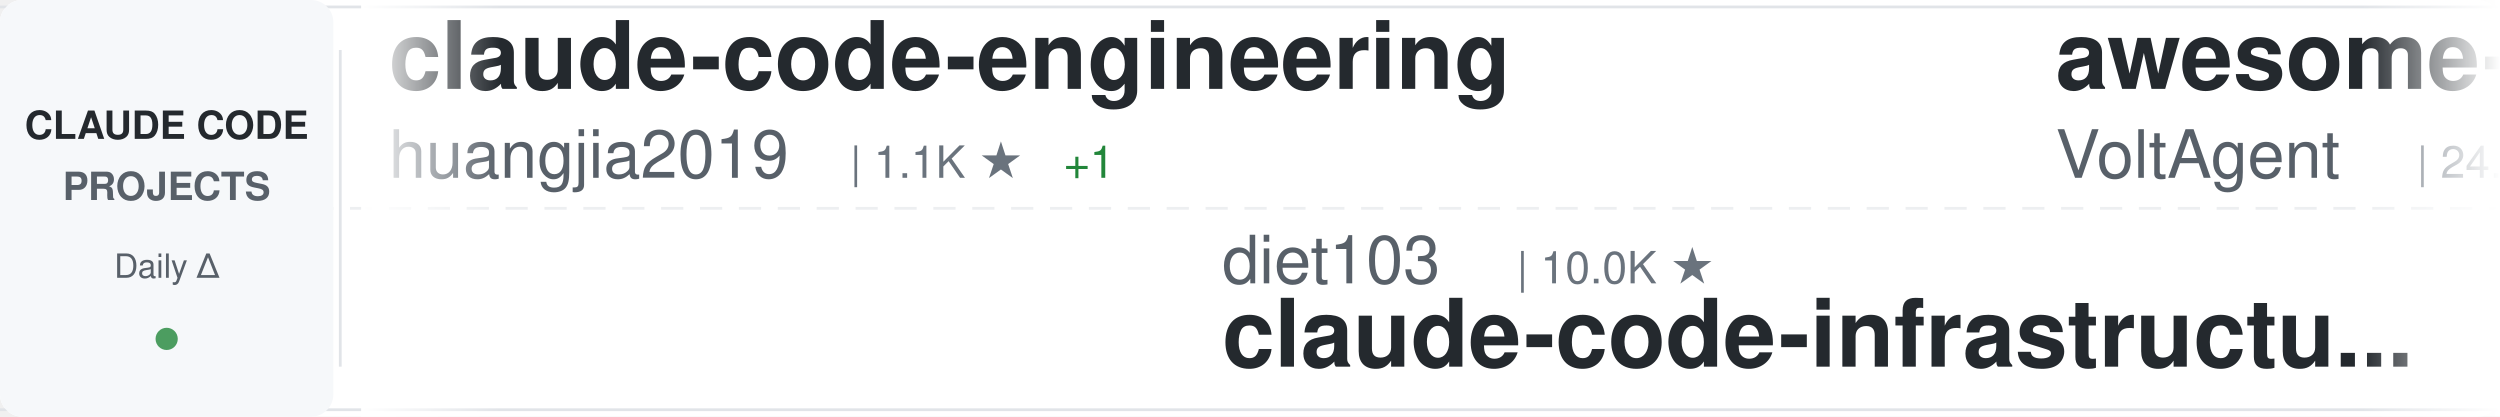
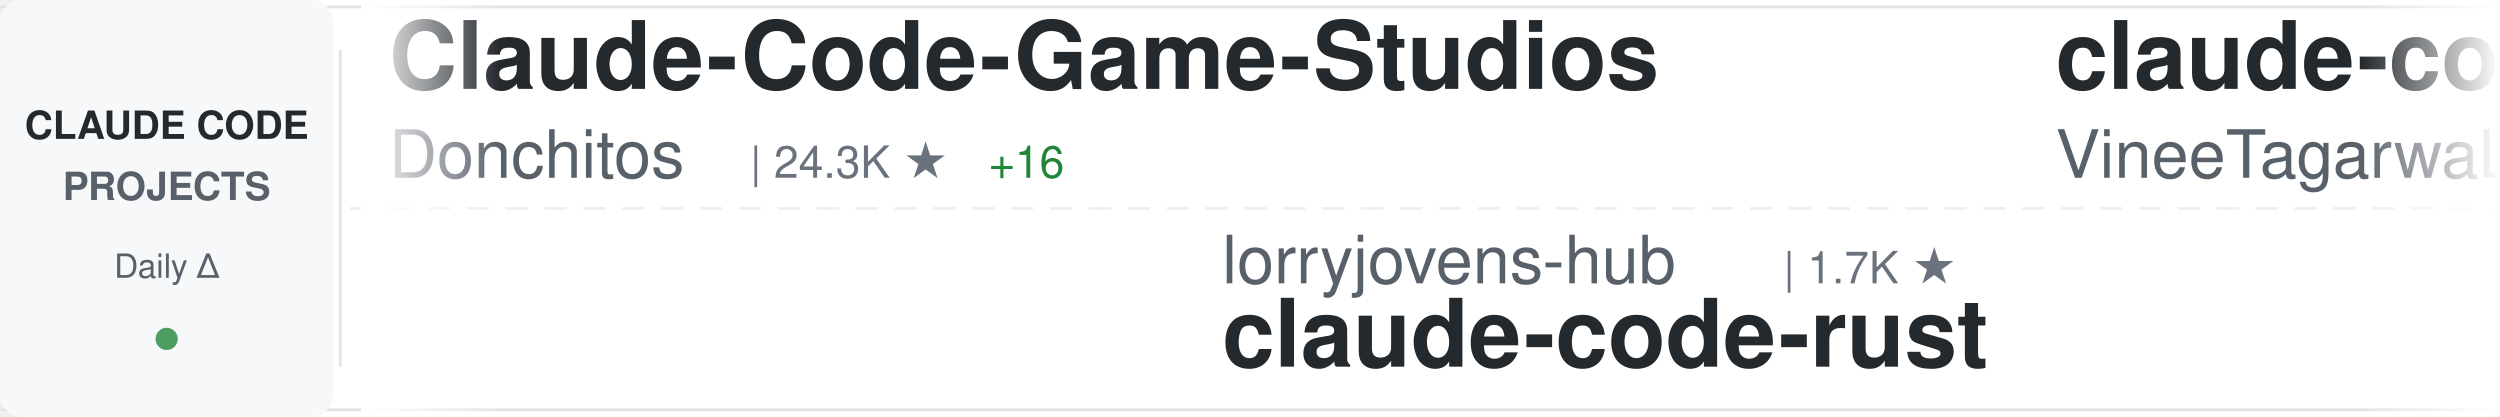
<svg xmlns="http://www.w3.org/2000/svg" width="900" height="150">
  <defs>
    <linearGradient id="awesomeLeftFade" x1="0%" y1="0%" x2="100%" y2="0%">
      <stop offset="0%" style="stop-color:#ffffff;stop-opacity:1" />
      <stop offset="100%" style="stop-color:#ffffff;stop-opacity:0" />
    </linearGradient>
    <linearGradient id="awesomeRightFade" x1="0%" y1="0%" x2="100%" y2="0%">
      <stop offset="0%" style="stop-color:#ffffff;stop-opacity:0" />
      <stop offset="100%" style="stop-color:#ffffff;stop-opacity:1" />
    </linearGradient>
  </defs>
  <rect width="900" height="150" fill="#ffffff" rx="8" />
  <rect x="0" y="2" width="900" height="1" fill="#e1e4e8" />
  <rect x="0" y="147" width="900" height="1" fill="#e1e4e8" />
  <line x1="0" y1="75" x2="900" y2="75" stroke="#e1e4e8" stroke-width="1" stroke-dasharray="8 6" opacity="0.6" />
  <rect x="0" y="0" width="120" height="150" fill="#f6f8fa" rx="8" />
  <text x="60" y="50" font-family="-apple-system, BlinkMacSystemFont, 'Segoe UI', Helvetica, Arial, sans-serif" font-size="14" font-weight="600" fill="#24292e" text-anchor="middle">CLAUDE CODE</text>
  <text x="60" y="72" font-family="-apple-system, BlinkMacSystemFont, 'Segoe UI', Helvetica, Arial, sans-serif" font-size="14" font-weight="600" fill="#586069" text-anchor="middle">PROJECTS</text>
  <text x="60" y="100" font-family="-apple-system, BlinkMacSystemFont, 'Segoe UI', Helvetica, Arial, sans-serif" font-size="12" font-weight="500" fill="#586069" text-anchor="middle">Daily Δ</text>
  <circle cx="60" cy="122" r="4" fill="#22863a" opacity="0.8" />
  <rect x="122" y="18" width="1" height="114" fill="#e1e4e8" />
  <clipPath id="awesomeTickerClip">
    <rect x="130" y="0" width="770" height="150" />
  </clipPath>
  <g clip-path="url(#awesomeTickerClip)">
    <g id="awesomeTickerItems">
      <animateTransform attributeName="transform" attributeType="XML" type="translate" from="0 0" to="-3000 0" dur="54s" repeatCount="indefinite" />
      <g transform="translate(0, 0)">
-         <text x="140" y="32" font-family="-apple-system, BlinkMacSystemFont, 'Segoe UI', Helvetica, Arial, sans-serif" font-size="34" font-weight="600" fill="#24292e">claude-code-engineering</text>
-         <text x="140" y="64" font-family="-apple-system, BlinkMacSystemFont, 'Segoe UI', Helvetica, Arial, sans-serif" font-size="24" font-weight="400" fill="#586069">huangjia2019</text>
-         <text x="306" y="64" font-family="-apple-system, BlinkMacSystemFont, 'Segoe UI', Helvetica, Arial, sans-serif" font-size="16" font-weight="500" fill="#6a737d">| 1.1K ★</text>
-         <text x="383" y="64" font-family="-apple-system, BlinkMacSystemFont, 'Segoe UI', Helvetica, Arial, sans-serif" font-size="16" font-weight="500" fill="#22863a"> +1</text>
+         <text x="140" y="32" font-family="-apple-system, BlinkMacSystemFont, 'Segoe UI', Helvetica, Arial, sans-serif" font-size="34" font-weight="600" fill="#24292e">Claude-Code-Game-Studios</text>
+         <text x="140" y="64" font-family="-apple-system, BlinkMacSystemFont, 'Segoe UI', Helvetica, Arial, sans-serif" font-size="24" font-weight="400" fill="#586069">Donchitos</text>
+         <text x="270" y="64" font-family="-apple-system, BlinkMacSystemFont, 'Segoe UI', Helvetica, Arial, sans-serif" font-size="16" font-weight="500" fill="#6a737d">| 24.3K ★</text>
+         <text x="356" y="64" font-family="-apple-system, BlinkMacSystemFont, 'Segoe UI', Helvetica, Arial, sans-serif" font-size="16" font-weight="500" fill="#22863a"> +16</text>
      </g>
      <g transform="translate(300, 0)">
-         <text x="140" y="102" font-family="-apple-system, BlinkMacSystemFont, 'Segoe UI', Helvetica, Arial, sans-serif" font-size="24" font-weight="400" fill="#586069">diet103</text>
-         <text x="246" y="102" font-family="-apple-system, BlinkMacSystemFont, 'Segoe UI', Helvetica, Arial, sans-serif" font-size="16" font-weight="500" fill="#6a737d">| 10.0K ★</text>
-         <text x="140" y="132" font-family="-apple-system, BlinkMacSystemFont, 'Segoe UI', Helvetica, Arial, sans-serif" font-size="34" font-weight="600" fill="#24292e">claude-code-infrastructu...</text>
+         <text x="140" y="102" font-family="-apple-system, BlinkMacSystemFont, 'Segoe UI', Helvetica, Arial, sans-serif" font-size="24" font-weight="400" fill="#586069">lorryjovens-hub</text>
+         <text x="342" y="102" font-family="-apple-system, BlinkMacSystemFont, 'Segoe UI', Helvetica, Arial, sans-serif" font-size="16" font-weight="500" fill="#6a737d">| 1.7K ★</text>
+         <text x="140" y="132" font-family="-apple-system, BlinkMacSystemFont, 'Segoe UI', Helvetica, Arial, sans-serif" font-size="34" font-weight="600" fill="#24292e">claude-code-rust</text>
      </g>
      <g transform="translate(600, 0)">
-         <text x="140" y="32" font-family="-apple-system, BlinkMacSystemFont, 'Segoe UI', Helvetica, Arial, sans-serif" font-size="34" font-weight="600" fill="#24292e">awesome-claude-code-suba...</text>
-         <text x="140" y="64" font-family="-apple-system, BlinkMacSystemFont, 'Segoe UI', Helvetica, Arial, sans-serif" font-size="24" font-weight="400" fill="#586069">VoltAgent</text>
-         <text x="270" y="64" font-family="-apple-system, BlinkMacSystemFont, 'Segoe UI', Helvetica, Arial, sans-serif" font-size="16" font-weight="500" fill="#6a737d">| 24.5K ★</text>
-         <text x="356" y="64" font-family="-apple-system, BlinkMacSystemFont, 'Segoe UI', Helvetica, Arial, sans-serif" font-size="16" font-weight="500" fill="#22863a"> +6</text>
+         <text x="140" y="32" font-family="-apple-system, BlinkMacSystemFont, 'Segoe UI', Helvetica, Arial, sans-serif" font-size="34" font-weight="600" fill="#24292e">claude-code</text>
+         <text x="140" y="64" font-family="-apple-system, BlinkMacSystemFont, 'Segoe UI', Helvetica, Arial, sans-serif" font-size="24" font-weight="400" fill="#586069">VineeTagarwaL-code</text>
+         <text x="378" y="64" font-family="-apple-system, BlinkMacSystemFont, 'Segoe UI', Helvetica, Arial, sans-serif" font-size="16" font-weight="500" fill="#6a737d">| 273 ★</text>
      </g>
      <g transform="translate(900, 0)">
-         <text x="140" y="102" font-family="-apple-system, BlinkMacSystemFont, 'Segoe UI', Helvetica, Arial, sans-serif" font-size="24" font-weight="400" fill="#586069">lintsinghua</text>
-         <text x="294" y="102" font-family="-apple-system, BlinkMacSystemFont, 'Segoe UI', Helvetica, Arial, sans-serif" font-size="16" font-weight="500" fill="#6a737d">| 4.1K ★</text>
-         <text x="371" y="102" font-family="-apple-system, BlinkMacSystemFont, 'Segoe UI', Helvetica, Arial, sans-serif" font-size="16" font-weight="500" fill="#cb2431"> -2</text>
-         <text x="140" y="132" font-family="-apple-system, BlinkMacSystemFont, 'Segoe UI', Helvetica, Arial, sans-serif" font-size="34" font-weight="600" fill="#24292e">claude-code-book</text>
+         <text x="140" y="102" font-family="-apple-system, BlinkMacSystemFont, 'Segoe UI', Helvetica, Arial, sans-serif" font-size="24" font-weight="400" fill="#586069">VoltAgent</text>
+         <text x="270" y="102" font-family="-apple-system, BlinkMacSystemFont, 'Segoe UI', Helvetica, Arial, sans-serif" font-size="16" font-weight="500" fill="#6a737d">| 24.5K ★</text>
+         <text x="356" y="102" font-family="-apple-system, BlinkMacSystemFont, 'Segoe UI', Helvetica, Arial, sans-serif" font-size="16" font-weight="500" fill="#22863a"> +7</text>
+         <text x="140" y="132" font-family="-apple-system, BlinkMacSystemFont, 'Segoe UI', Helvetica, Arial, sans-serif" font-size="34" font-weight="600" fill="#24292e">awesome-claude-code-suba...</text>
      </g>
      <g transform="translate(1200, 0)">
-         <text x="140" y="32" font-family="-apple-system, BlinkMacSystemFont, 'Segoe UI', Helvetica, Arial, sans-serif" font-size="34" font-weight="600" fill="#24292e">awesome-claude-code</text>
-         <text x="140" y="64" font-family="-apple-system, BlinkMacSystemFont, 'Segoe UI', Helvetica, Arial, sans-serif" font-size="24" font-weight="400" fill="#586069">jqueryscript</text>
-         <text x="306" y="64" font-family="-apple-system, BlinkMacSystemFont, 'Segoe UI', Helvetica, Arial, sans-serif" font-size="16" font-weight="500" fill="#6a737d">| 502 ★</text>
+         <text x="140" y="32" font-family="-apple-system, BlinkMacSystemFont, 'Segoe UI', Helvetica, Arial, sans-serif" font-size="34" font-weight="600" fill="#24292e">claude-code-system-promp...</text>
+         <text x="140" y="64" font-family="-apple-system, BlinkMacSystemFont, 'Segoe UI', Helvetica, Arial, sans-serif" font-size="24" font-weight="400" fill="#586069">Piebald-AI</text>
+         <text x="282" y="64" font-family="-apple-system, BlinkMacSystemFont, 'Segoe UI', Helvetica, Arial, sans-serif" font-size="16" font-weight="500" fill="#6a737d">| 12.4K ★</text>
+         <text x="368" y="64" font-family="-apple-system, BlinkMacSystemFont, 'Segoe UI', Helvetica, Arial, sans-serif" font-size="16" font-weight="500" fill="#22863a"> +4</text>
      </g>
      <g transform="translate(1500, 0)">
-         <text x="140" y="102" font-family="-apple-system, BlinkMacSystemFont, 'Segoe UI', Helvetica, Arial, sans-serif" font-size="24" font-weight="400" fill="#586069">Pimzino</text>
-         <text x="246" y="102" font-family="-apple-system, BlinkMacSystemFont, 'Segoe UI', Helvetica, Arial, sans-serif" font-size="16" font-weight="500" fill="#6a737d">| 3.8K ★</text>
-         <text x="140" y="132" font-family="-apple-system, BlinkMacSystemFont, 'Segoe UI', Helvetica, Arial, sans-serif" font-size="34" font-weight="600" fill="#24292e">claude-code-spec-workflo...</text>
+         <text x="140" y="102" font-family="-apple-system, BlinkMacSystemFont, 'Segoe UI', Helvetica, Arial, sans-serif" font-size="24" font-weight="400" fill="#586069">Chachamaru127</text>
+         <text x="318" y="102" font-family="-apple-system, BlinkMacSystemFont, 'Segoe UI', Helvetica, Arial, sans-serif" font-size="16" font-weight="500" fill="#6a737d">| 3.1K ★</text>
+         <text x="395" y="102" font-family="-apple-system, BlinkMacSystemFont, 'Segoe UI', Helvetica, Arial, sans-serif" font-size="16" font-weight="500" fill="#22863a"> +1</text>
+         <text x="140" y="132" font-family="-apple-system, BlinkMacSystemFont, 'Segoe UI', Helvetica, Arial, sans-serif" font-size="34" font-weight="600" fill="#24292e">claude-code-harness</text>
      </g>
      <g transform="translate(1800, 0)">
-         <text x="140" y="32" font-family="-apple-system, BlinkMacSystemFont, 'Segoe UI', Helvetica, Arial, sans-serif" font-size="34" font-weight="600" fill="#24292e">claude-code-prompts</text>
-         <text x="140" y="64" font-family="-apple-system, BlinkMacSystemFont, 'Segoe UI', Helvetica, Arial, sans-serif" font-size="24" font-weight="400" fill="#586069">repowise-dev</text>
-         <text x="306" y="64" font-family="-apple-system, BlinkMacSystemFont, 'Segoe UI', Helvetica, Arial, sans-serif" font-size="16" font-weight="500" fill="#6a737d">| 1.2K ★</text>
+         <text x="140" y="32" font-family="-apple-system, BlinkMacSystemFont, 'Segoe UI', Helvetica, Arial, sans-serif" font-size="34" font-weight="600" fill="#24292e">skills</text>
+         <text x="140" y="64" font-family="-apple-system, BlinkMacSystemFont, 'Segoe UI', Helvetica, Arial, sans-serif" font-size="24" font-weight="400" fill="#586069">anthropics</text>
+         <text x="282" y="64" font-family="-apple-system, BlinkMacSystemFont, 'Segoe UI', Helvetica, Arial, sans-serif" font-size="16" font-weight="500" fill="#6a737d">| 170.7K ★</text>
+         <text x="377" y="64" font-family="-apple-system, BlinkMacSystemFont, 'Segoe UI', Helvetica, Arial, sans-serif" font-size="16" font-weight="500" fill="#22863a"> +30</text>
      </g>
      <g transform="translate(2100, 0)">
-         <text x="140" y="102" font-family="-apple-system, BlinkMacSystemFont, 'Segoe UI', Helvetica, Arial, sans-serif" font-size="24" font-weight="400" fill="#586069">affaan-m</text>
-         <text x="258" y="102" font-family="-apple-system, BlinkMacSystemFont, 'Segoe UI', Helvetica, Arial, sans-serif" font-size="16" font-weight="500" fill="#6a737d">| 241.4K ★</text>
-         <text x="353" y="102" font-family="-apple-system, BlinkMacSystemFont, 'Segoe UI', Helvetica, Arial, sans-serif" font-size="16" font-weight="500" fill="#22863a"> +93</text>
-         <text x="140" y="132" font-family="-apple-system, BlinkMacSystemFont, 'Segoe UI', Helvetica, Arial, sans-serif" font-size="34" font-weight="600" fill="#24292e">ECC</text>
+         <text x="140" y="102" font-family="-apple-system, BlinkMacSystemFont, 'Segoe UI', Helvetica, Arial, sans-serif" font-size="24" font-weight="400" fill="#586069">anthropics</text>
+         <text x="282" y="102" font-family="-apple-system, BlinkMacSystemFont, 'Segoe UI', Helvetica, Arial, sans-serif" font-size="16" font-weight="500" fill="#6a737d">| 142.2K ★</text>
+         <text x="377" y="102" font-family="-apple-system, BlinkMacSystemFont, 'Segoe UI', Helvetica, Arial, sans-serif" font-size="16" font-weight="500" fill="#22863a"> +32</text>
+         <text x="140" y="132" font-family="-apple-system, BlinkMacSystemFont, 'Segoe UI', Helvetica, Arial, sans-serif" font-size="34" font-weight="600" fill="#24292e">claude-code</text>
      </g>
      <g transform="translate(2400, 0)">
-         <text x="140" y="32" font-family="-apple-system, BlinkMacSystemFont, 'Segoe UI', Helvetica, Arial, sans-serif" font-size="34" font-weight="600" fill="#24292e">my-claude-code-setup</text>
-         <text x="140" y="64" font-family="-apple-system, BlinkMacSystemFont, 'Segoe UI', Helvetica, Arial, sans-serif" font-size="24" font-weight="400" fill="#586069">centminmod</text>
-         <text x="282" y="64" font-family="-apple-system, BlinkMacSystemFont, 'Segoe UI', Helvetica, Arial, sans-serif" font-size="16" font-weight="500" fill="#6a737d">| 2.6K ★</text>
-         <text x="359" y="64" font-family="-apple-system, BlinkMacSystemFont, 'Segoe UI', Helvetica, Arial, sans-serif" font-size="16" font-weight="500" fill="#22863a"> +1</text>
+         <text x="140" y="32" font-family="-apple-system, BlinkMacSystemFont, 'Segoe UI', Helvetica, Arial, sans-serif" font-size="34" font-weight="600" fill="#24292e">sc-claude-code-files</text>
+         <text x="140" y="64" font-family="-apple-system, BlinkMacSystemFont, 'Segoe UI', Helvetica, Arial, sans-serif" font-size="24" font-weight="400" fill="#586069">https-deeplearning-ai</text>
+         <text x="414" y="64" font-family="-apple-system, BlinkMacSystemFont, 'Segoe UI', Helvetica, Arial, sans-serif" font-size="16" font-weight="500" fill="#6a737d">| 544 ★</text>
      </g>
      <g transform="translate(2700, 0)">
-         <text x="140" y="102" font-family="-apple-system, BlinkMacSystemFont, 'Segoe UI', Helvetica, Arial, sans-serif" font-size="24" font-weight="400" fill="#586069">Cranot</text>
-         <text x="234" y="102" font-family="-apple-system, BlinkMacSystemFont, 'Segoe UI', Helvetica, Arial, sans-serif" font-size="16" font-weight="500" fill="#6a737d">| 2.9K ★</text>
-         <text x="140" y="132" font-family="-apple-system, BlinkMacSystemFont, 'Segoe UI', Helvetica, Arial, sans-serif" font-size="34" font-weight="600" fill="#24292e">claude-code-guide</text>
+         <text x="140" y="102" font-family="-apple-system, BlinkMacSystemFont, 'Segoe UI', Helvetica, Arial, sans-serif" font-size="24" font-weight="400" fill="#586069">Alishahryar1</text>
+         <text x="306" y="102" font-family="-apple-system, BlinkMacSystemFont, 'Segoe UI', Helvetica, Arial, sans-serif" font-size="16" font-weight="500" fill="#6a737d">| 46.3K ★</text>
+         <text x="392" y="102" font-family="-apple-system, BlinkMacSystemFont, 'Segoe UI', Helvetica, Arial, sans-serif" font-size="16" font-weight="500" fill="#22863a"> +52</text>
+         <text x="140" y="132" font-family="-apple-system, BlinkMacSystemFont, 'Segoe UI', Helvetica, Arial, sans-serif" font-size="34" font-weight="600" fill="#24292e">free-claude-code</text>
      </g>
      <g transform="translate(3000, 0)">
-         <text x="140" y="32" font-family="-apple-system, BlinkMacSystemFont, 'Segoe UI', Helvetica, Arial, sans-serif" font-size="34" font-weight="600" fill="#24292e">claude-code-engineering</text>
-         <text x="140" y="64" font-family="-apple-system, BlinkMacSystemFont, 'Segoe UI', Helvetica, Arial, sans-serif" font-size="24" font-weight="400" fill="#586069">huangjia2019</text>
-         <text x="306" y="64" font-family="-apple-system, BlinkMacSystemFont, 'Segoe UI', Helvetica, Arial, sans-serif" font-size="16" font-weight="500" fill="#6a737d">| 1.1K ★</text>
-         <text x="383" y="64" font-family="-apple-system, BlinkMacSystemFont, 'Segoe UI', Helvetica, Arial, sans-serif" font-size="16" font-weight="500" fill="#22863a"> +1</text>
+         <text x="140" y="32" font-family="-apple-system, BlinkMacSystemFont, 'Segoe UI', Helvetica, Arial, sans-serif" font-size="34" font-weight="600" fill="#24292e">Claude-Code-Game-Studios</text>
+         <text x="140" y="64" font-family="-apple-system, BlinkMacSystemFont, 'Segoe UI', Helvetica, Arial, sans-serif" font-size="24" font-weight="400" fill="#586069">Donchitos</text>
+         <text x="270" y="64" font-family="-apple-system, BlinkMacSystemFont, 'Segoe UI', Helvetica, Arial, sans-serif" font-size="16" font-weight="500" fill="#6a737d">| 24.3K ★</text>
+         <text x="356" y="64" font-family="-apple-system, BlinkMacSystemFont, 'Segoe UI', Helvetica, Arial, sans-serif" font-size="16" font-weight="500" fill="#22863a"> +16</text>
      </g>
      <g transform="translate(3300, 0)">
-         <text x="140" y="102" font-family="-apple-system, BlinkMacSystemFont, 'Segoe UI', Helvetica, Arial, sans-serif" font-size="24" font-weight="400" fill="#586069">diet103</text>
-         <text x="246" y="102" font-family="-apple-system, BlinkMacSystemFont, 'Segoe UI', Helvetica, Arial, sans-serif" font-size="16" font-weight="500" fill="#6a737d">| 10.0K ★</text>
-         <text x="140" y="132" font-family="-apple-system, BlinkMacSystemFont, 'Segoe UI', Helvetica, Arial, sans-serif" font-size="34" font-weight="600" fill="#24292e">claude-code-infrastructu...</text>
+         <text x="140" y="102" font-family="-apple-system, BlinkMacSystemFont, 'Segoe UI', Helvetica, Arial, sans-serif" font-size="24" font-weight="400" fill="#586069">lorryjovens-hub</text>
+         <text x="342" y="102" font-family="-apple-system, BlinkMacSystemFont, 'Segoe UI', Helvetica, Arial, sans-serif" font-size="16" font-weight="500" fill="#6a737d">| 1.7K ★</text>
+         <text x="140" y="132" font-family="-apple-system, BlinkMacSystemFont, 'Segoe UI', Helvetica, Arial, sans-serif" font-size="34" font-weight="600" fill="#24292e">claude-code-rust</text>
      </g>
      <g transform="translate(3600, 0)">
-         <text x="140" y="32" font-family="-apple-system, BlinkMacSystemFont, 'Segoe UI', Helvetica, Arial, sans-serif" font-size="34" font-weight="600" fill="#24292e">awesome-claude-code-suba...</text>
-         <text x="140" y="64" font-family="-apple-system, BlinkMacSystemFont, 'Segoe UI', Helvetica, Arial, sans-serif" font-size="24" font-weight="400" fill="#586069">VoltAgent</text>
-         <text x="270" y="64" font-family="-apple-system, BlinkMacSystemFont, 'Segoe UI', Helvetica, Arial, sans-serif" font-size="16" font-weight="500" fill="#6a737d">| 24.5K ★</text>
-         <text x="356" y="64" font-family="-apple-system, BlinkMacSystemFont, 'Segoe UI', Helvetica, Arial, sans-serif" font-size="16" font-weight="500" fill="#22863a"> +6</text>
+         <text x="140" y="32" font-family="-apple-system, BlinkMacSystemFont, 'Segoe UI', Helvetica, Arial, sans-serif" font-size="34" font-weight="600" fill="#24292e">claude-code</text>
+         <text x="140" y="64" font-family="-apple-system, BlinkMacSystemFont, 'Segoe UI', Helvetica, Arial, sans-serif" font-size="24" font-weight="400" fill="#586069">VineeTagarwaL-code</text>
+         <text x="378" y="64" font-family="-apple-system, BlinkMacSystemFont, 'Segoe UI', Helvetica, Arial, sans-serif" font-size="16" font-weight="500" fill="#6a737d">| 273 ★</text>
      </g>
      <g transform="translate(3900, 0)">
-         <text x="140" y="102" font-family="-apple-system, BlinkMacSystemFont, 'Segoe UI', Helvetica, Arial, sans-serif" font-size="24" font-weight="400" fill="#586069">lintsinghua</text>
-         <text x="294" y="102" font-family="-apple-system, BlinkMacSystemFont, 'Segoe UI', Helvetica, Arial, sans-serif" font-size="16" font-weight="500" fill="#6a737d">| 4.1K ★</text>
-         <text x="371" y="102" font-family="-apple-system, BlinkMacSystemFont, 'Segoe UI', Helvetica, Arial, sans-serif" font-size="16" font-weight="500" fill="#cb2431"> -2</text>
-         <text x="140" y="132" font-family="-apple-system, BlinkMacSystemFont, 'Segoe UI', Helvetica, Arial, sans-serif" font-size="34" font-weight="600" fill="#24292e">claude-code-book</text>
+         <text x="140" y="102" font-family="-apple-system, BlinkMacSystemFont, 'Segoe UI', Helvetica, Arial, sans-serif" font-size="24" font-weight="400" fill="#586069">VoltAgent</text>
+         <text x="270" y="102" font-family="-apple-system, BlinkMacSystemFont, 'Segoe UI', Helvetica, Arial, sans-serif" font-size="16" font-weight="500" fill="#6a737d">| 24.5K ★</text>
+         <text x="356" y="102" font-family="-apple-system, BlinkMacSystemFont, 'Segoe UI', Helvetica, Arial, sans-serif" font-size="16" font-weight="500" fill="#22863a"> +7</text>
+         <text x="140" y="132" font-family="-apple-system, BlinkMacSystemFont, 'Segoe UI', Helvetica, Arial, sans-serif" font-size="34" font-weight="600" fill="#24292e">awesome-claude-code-suba...</text>
      </g>
    </g>
  </g>
  <rect x="130" y="0" width="50" height="150" fill="url(#awesomeLeftFade)" />
  <rect x="850" y="0" width="50" height="150" fill="url(#awesomeRightFade)" />
</svg>
